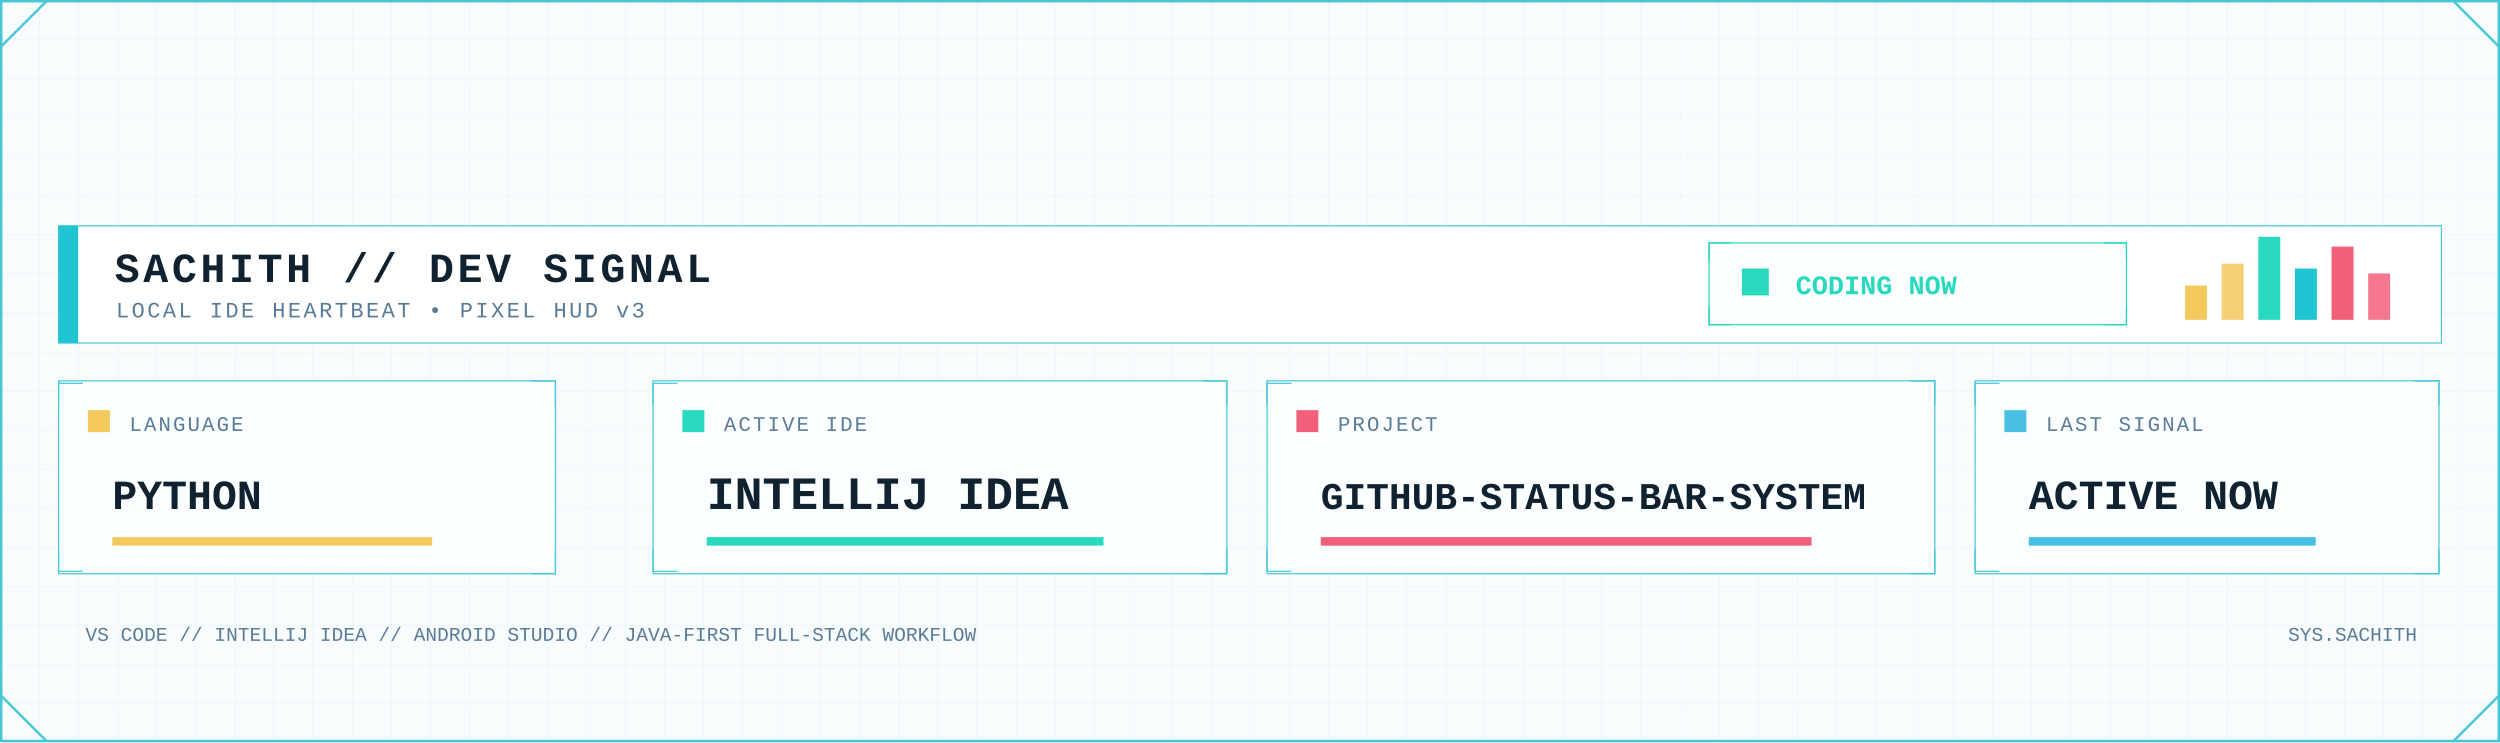
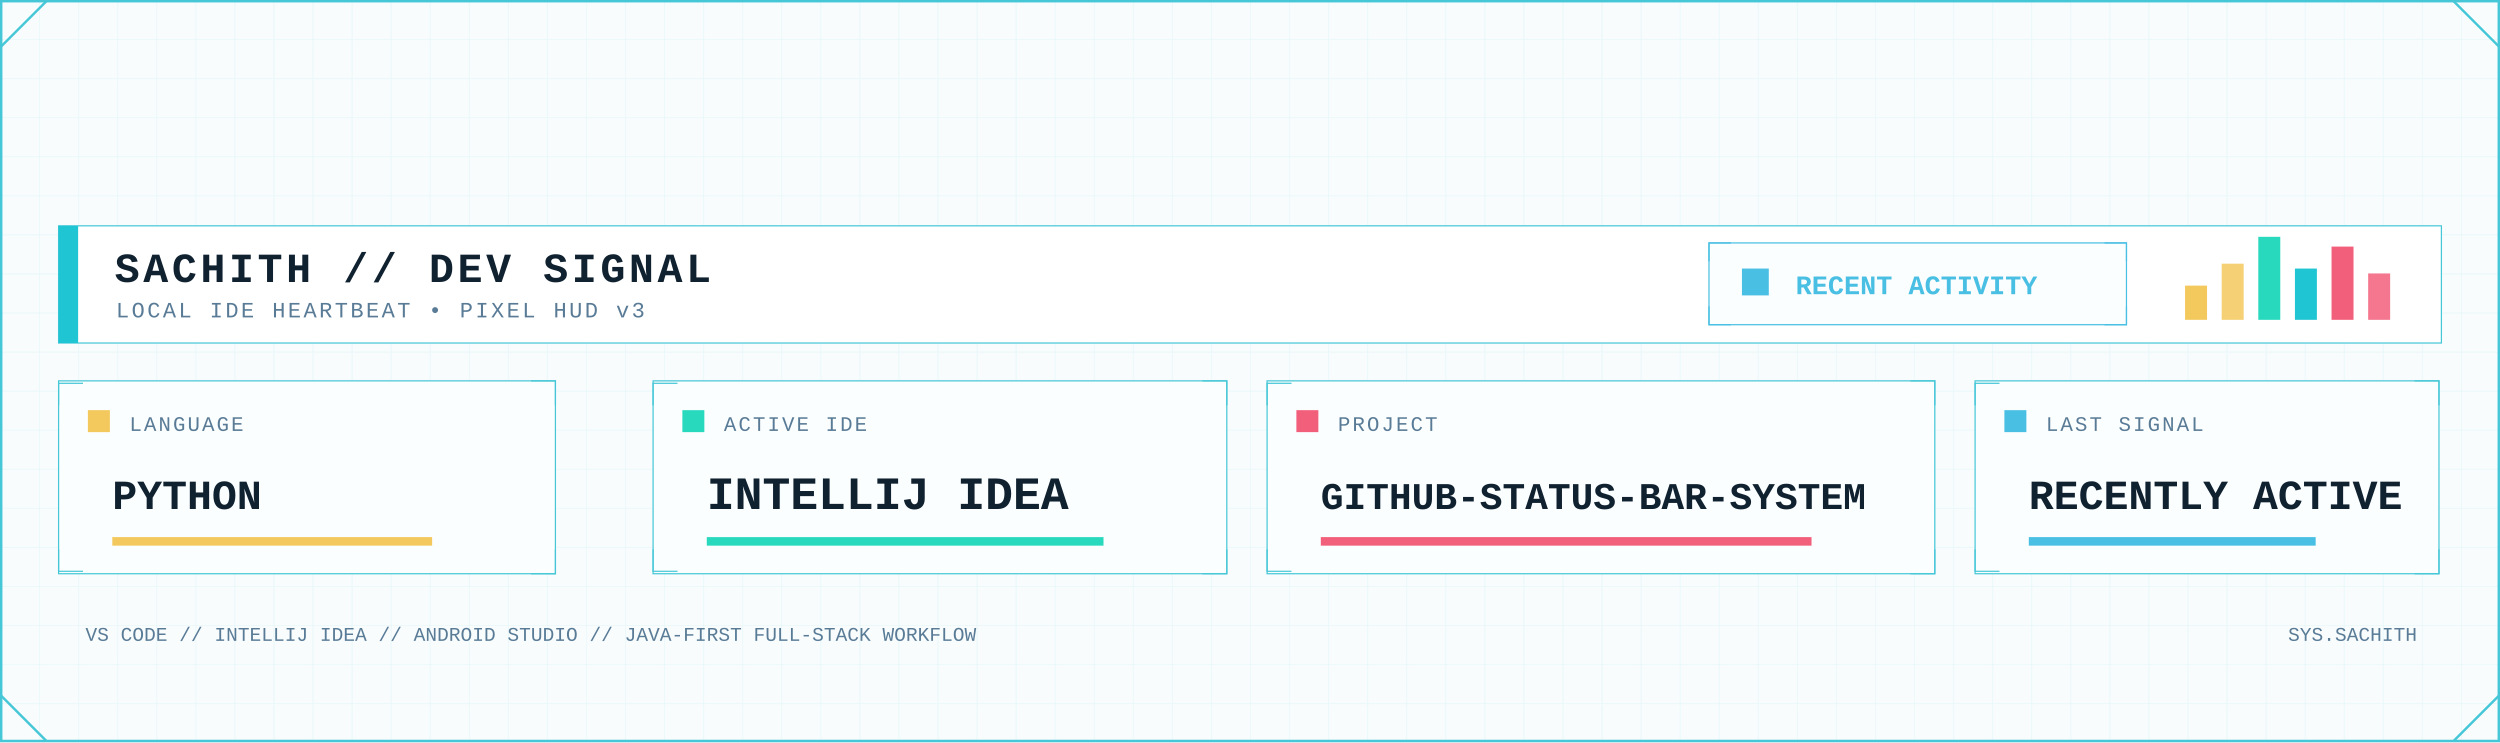
<svg xmlns="http://www.w3.org/2000/svg" width="2048" height="608" viewBox="0 0 2048 608" role="img" aria-label="Developer signal status">
  <defs>
    <pattern id="dev-grid" width="32" height="32" patternUnits="userSpaceOnUse">
      <path d="M32 0H0V32" fill="none" stroke="#D7F2F6" stroke-width="1" />
    </pattern>
    <linearGradient id="dev-area" x1="0" x2="0" y1="0" y2="1">
      <stop offset="0" stop-color="#7EE3E8" stop-opacity=".45" />
      <stop offset="1" stop-color="#7EE3E8" stop-opacity=".04" />
    </linearGradient>
    <filter id="dev-glow" x="-80%" y="-80%" width="260%" height="260%">
      <feGaussianBlur stdDeviation="5" result="b" />
      <feMerge>
        <feMergeNode in="b" />
        <feMergeNode in="SourceGraphic" />
      </feMerge>
    </filter>
    <style>
      .mono { font-family: ui-monospace, SFMono-Regular, Menlo, Consolas, 'Liberation Mono', monospace; }
      .title { font-weight: 800; letter-spacing: 3px; }
      .label { font-size: 17px; letter-spacing: 1.7px; }
      .value { font-weight: 800; }
    </style>
  </defs>
  <rect width="2048" height="608" fill="#F8FCFD" />
  <rect width="2048" height="608" fill="url(#dev-grid)" opacity=".62" />
  <rect x="1" y="1" width="2046" height="606" fill="none" stroke="#46C7D7" stroke-width="2" />
  <path d="M1 38L38 1 M2010 1L2047 38 M1 570L38 607 M2010 607L2047 570" fill="none" stroke="#46C7D7" stroke-width="2" />
  <rect x="48" y="185" width="1952" height="96" fill="#FFFFFF" stroke="#46C7D7" />
  <rect x="48" y="185" width="16" height="96" fill="#20C5D3" />
  <text class="mono title" x="94" y="231" font-size="34" fill="#102130">SACHITH // DEV SIGNAL</text>
  <text class="mono" x="95" y="260" font-size="18" letter-spacing="2" fill="#597B96">LOCAL IDE HEARTBEAT • PIXEL HUD v3</text>
-   <rect x="1400" y="199" width="342" height="67" fill="#FBFEFF" stroke="#28D9BE" />
-   <path d="M1400 214v-15h18 M1724 199h18v15 M1400 251v15h18 M1724 266h18v-15" fill="none" stroke="#28D9BE" />
-   <rect x="1427" y="220" width="22" height="22" fill="#28D9BE" />
-   <text class="mono value" x="1471" y="241" font-size="22" fill="#28D9BE">CODING NOW</text>
+   <rect x="1400" y="199" width="342" height="67" fill="#FBFEFF" stroke="#48BFE3" />
+   <path d="M1400 214v-15h18 M1724 199h18v15 M1400 251v15h18 M1724 266h18v-15" fill="none" stroke="#48BFE3" />
+   <rect x="1427" y="220" width="22" height="22" fill="#48BFE3" />
+   <text class="mono value" x="1471" y="241" font-size="22" fill="#48BFE3">RECENT ACTIVITY</text>
  <rect x="1790" y="234" width="18" height="28" fill="#F3C85C" />
  <rect x="1820" y="216" width="18" height="46" fill="#F3C85C" opacity=".85" />
  <rect x="1850" y="194" width="18" height="68" fill="#28D9BE" />
  <rect x="1880" y="220" width="18" height="42" fill="#20C5D3" />
  <rect x="1910" y="202" width="18" height="60" fill="#F25F7B" />
  <rect x="1940" y="224" width="18" height="38" fill="#F25F7B" opacity=".85" />
  <g>
    <rect x="48" y="312" width="407" height="158" fill="#FBFEFF" stroke="#46C7D7" />
    <path d="M48 332v-18h20 M435 312h20v20 M48 450v18h20 M435 470h20v-20" fill="none" stroke="#46C7D7" />
    <rect x="72" y="336" width="18" height="18" fill="#F3C85C" />
    <text class="mono label" x="106" y="353" fill="#597B96">LANGUAGE</text>
    <text class="mono value" x="92" y="417" font-size="34" fill="#102130">PYTHON</text>
    <rect x="92" y="440" width="262" height="7" fill="#F3C85C" />
  </g>
  <g>
    <rect x="535" y="312" width="470" height="158" fill="#FBFEFF" stroke="#46C7D7" />
    <path d="M535 332v-18h20 M985 312h20v20 M535 450v18h20 M985 470h20v-20" fill="none" stroke="#46C7D7" />
    <rect x="559" y="336" width="18" height="18" fill="#28D9BE" />
    <text class="mono label" x="593" y="353" fill="#597B96">ACTIVE IDE</text>
    <text class="mono value" x="579" y="417" font-size="38" fill="#102130">INTELLIJ IDEA</text>
    <rect x="579" y="440" width="325" height="7" fill="#28D9BE" />
  </g>
  <g>
    <rect x="1038" y="312" width="547" height="158" fill="#FBFEFF" stroke="#46C7D7" />
    <path d="M1038 332v-18h20 M1565 312h20v20 M1038 450v18h20 M1565 470h20v-20" fill="none" stroke="#46C7D7" />
    <rect x="1062" y="336" width="18" height="18" fill="#F25F7B" />
    <text class="mono label" x="1096" y="353" fill="#597B96">PROJECT</text>
    <text class="mono value" x="1082" y="417" font-size="31" fill="#102130">GITHUB-STATUS-BAR-SYSTEM</text>
    <rect x="1082" y="440" width="402" height="7" fill="#F25F7B" />
  </g>
  <g>
    <rect x="1618" y="312" width="380" height="158" fill="#FBFEFF" stroke="#46C7D7" />
    <path d="M1618 332v-18h20 M1978 312h20v20 M1618 450v18h20 M1978 470h20v-20" fill="none" stroke="#46C7D7" />
    <rect x="1642" y="336" width="18" height="18" fill="#48BFE3" />
    <text class="mono label" x="1676" y="353" fill="#597B96">LAST SIGNAL</text>
-     <text class="mono value" x="1662" y="417" font-size="34" fill="#102130">ACTIVE NOW</text>
+     <text class="mono value" x="1662" y="417" font-size="34" fill="#102130">RECENTLY ACTIVE</text>
    <rect x="1662" y="440" width="235" height="7" fill="#48BFE3" />
  </g>
  <text class="mono" x="70" y="525" font-size="16" fill="#597B96">VS CODE // INTELLIJ IDEA // ANDROID STUDIO // JAVA-FIRST FULL-STACK WORKFLOW</text>
  <text class="mono" x="1980" y="525" text-anchor="end" font-size="16" fill="#597B96">SYS.SACHITH</text>
</svg>
